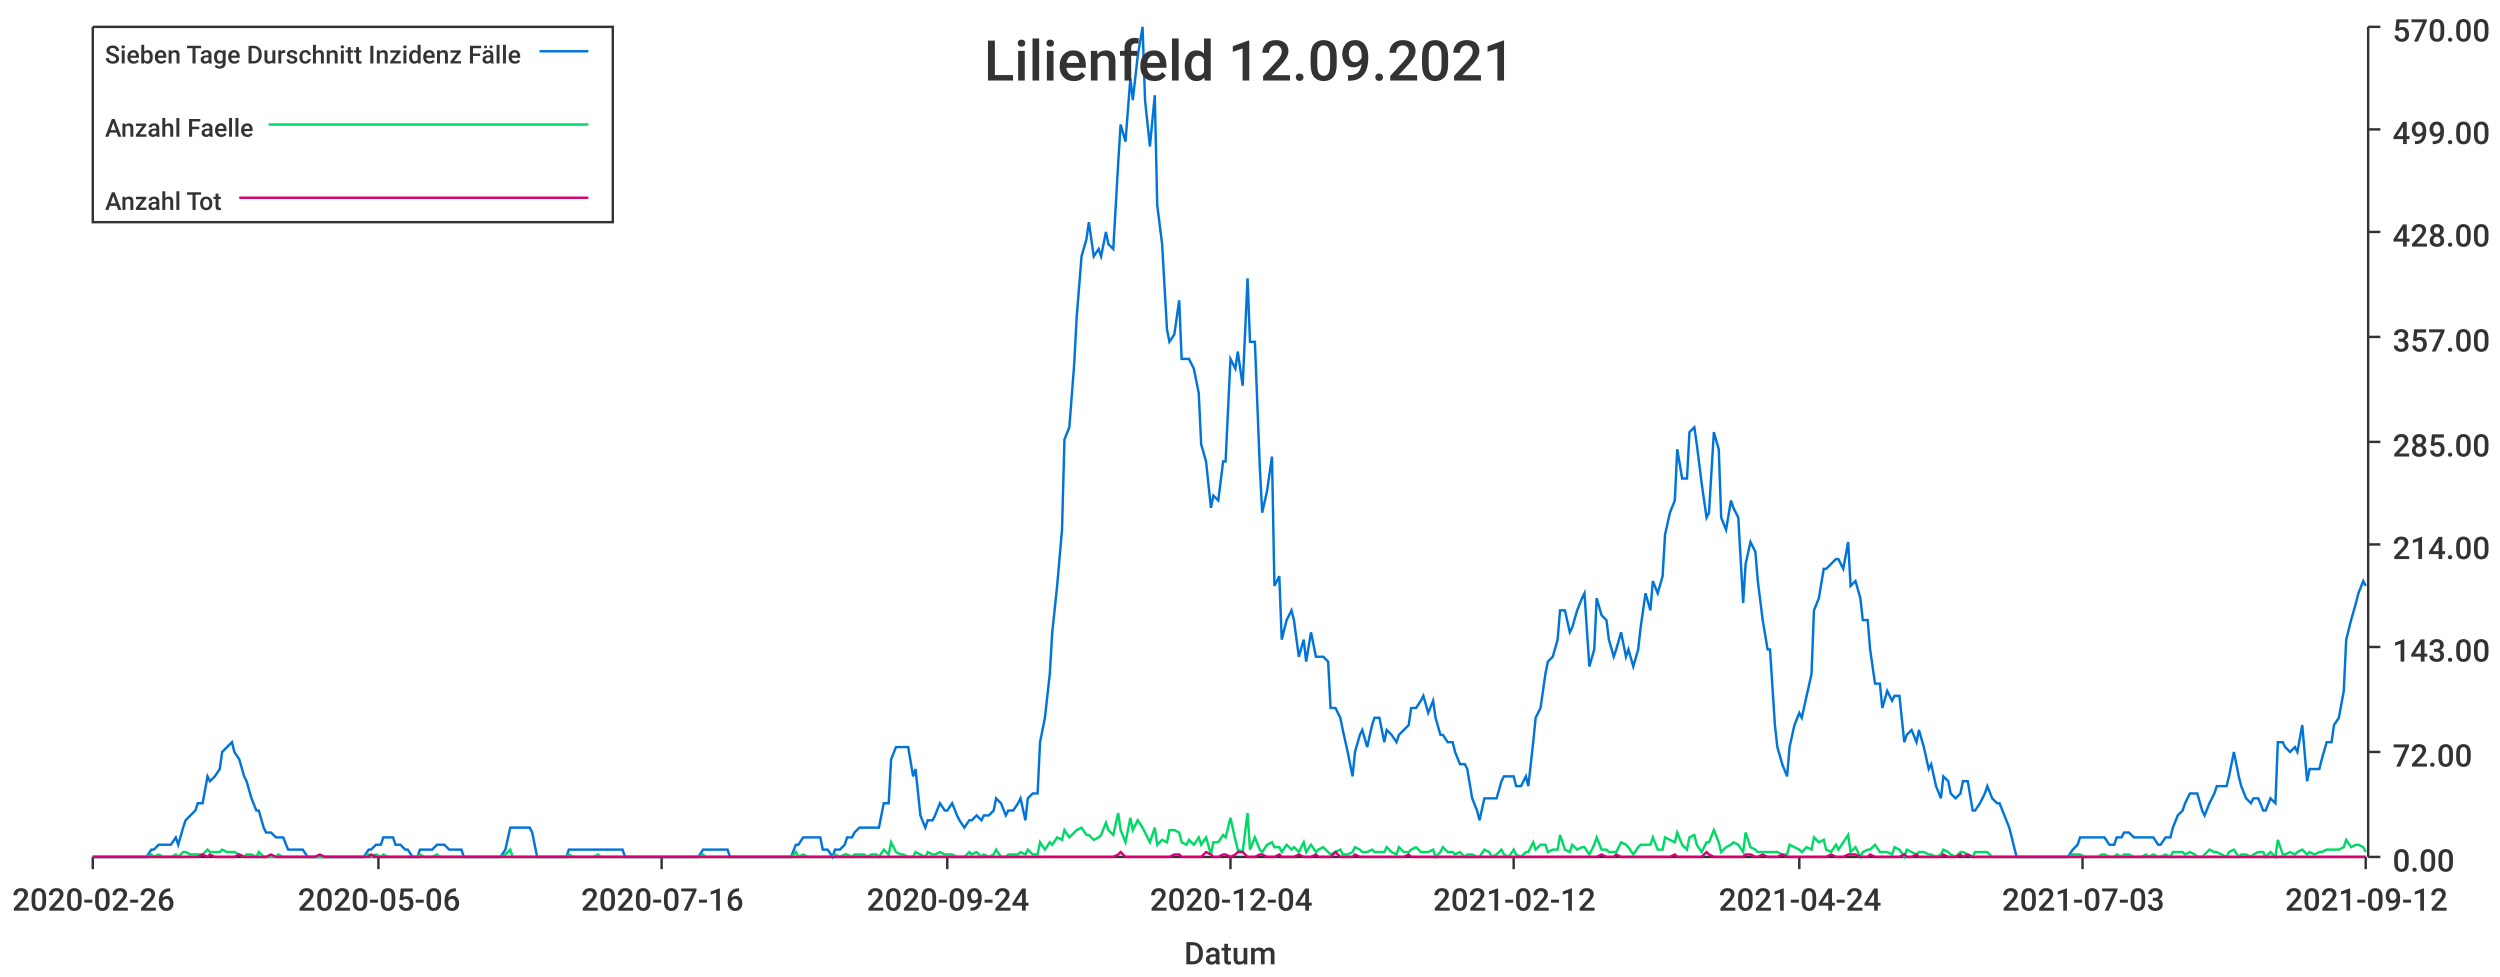
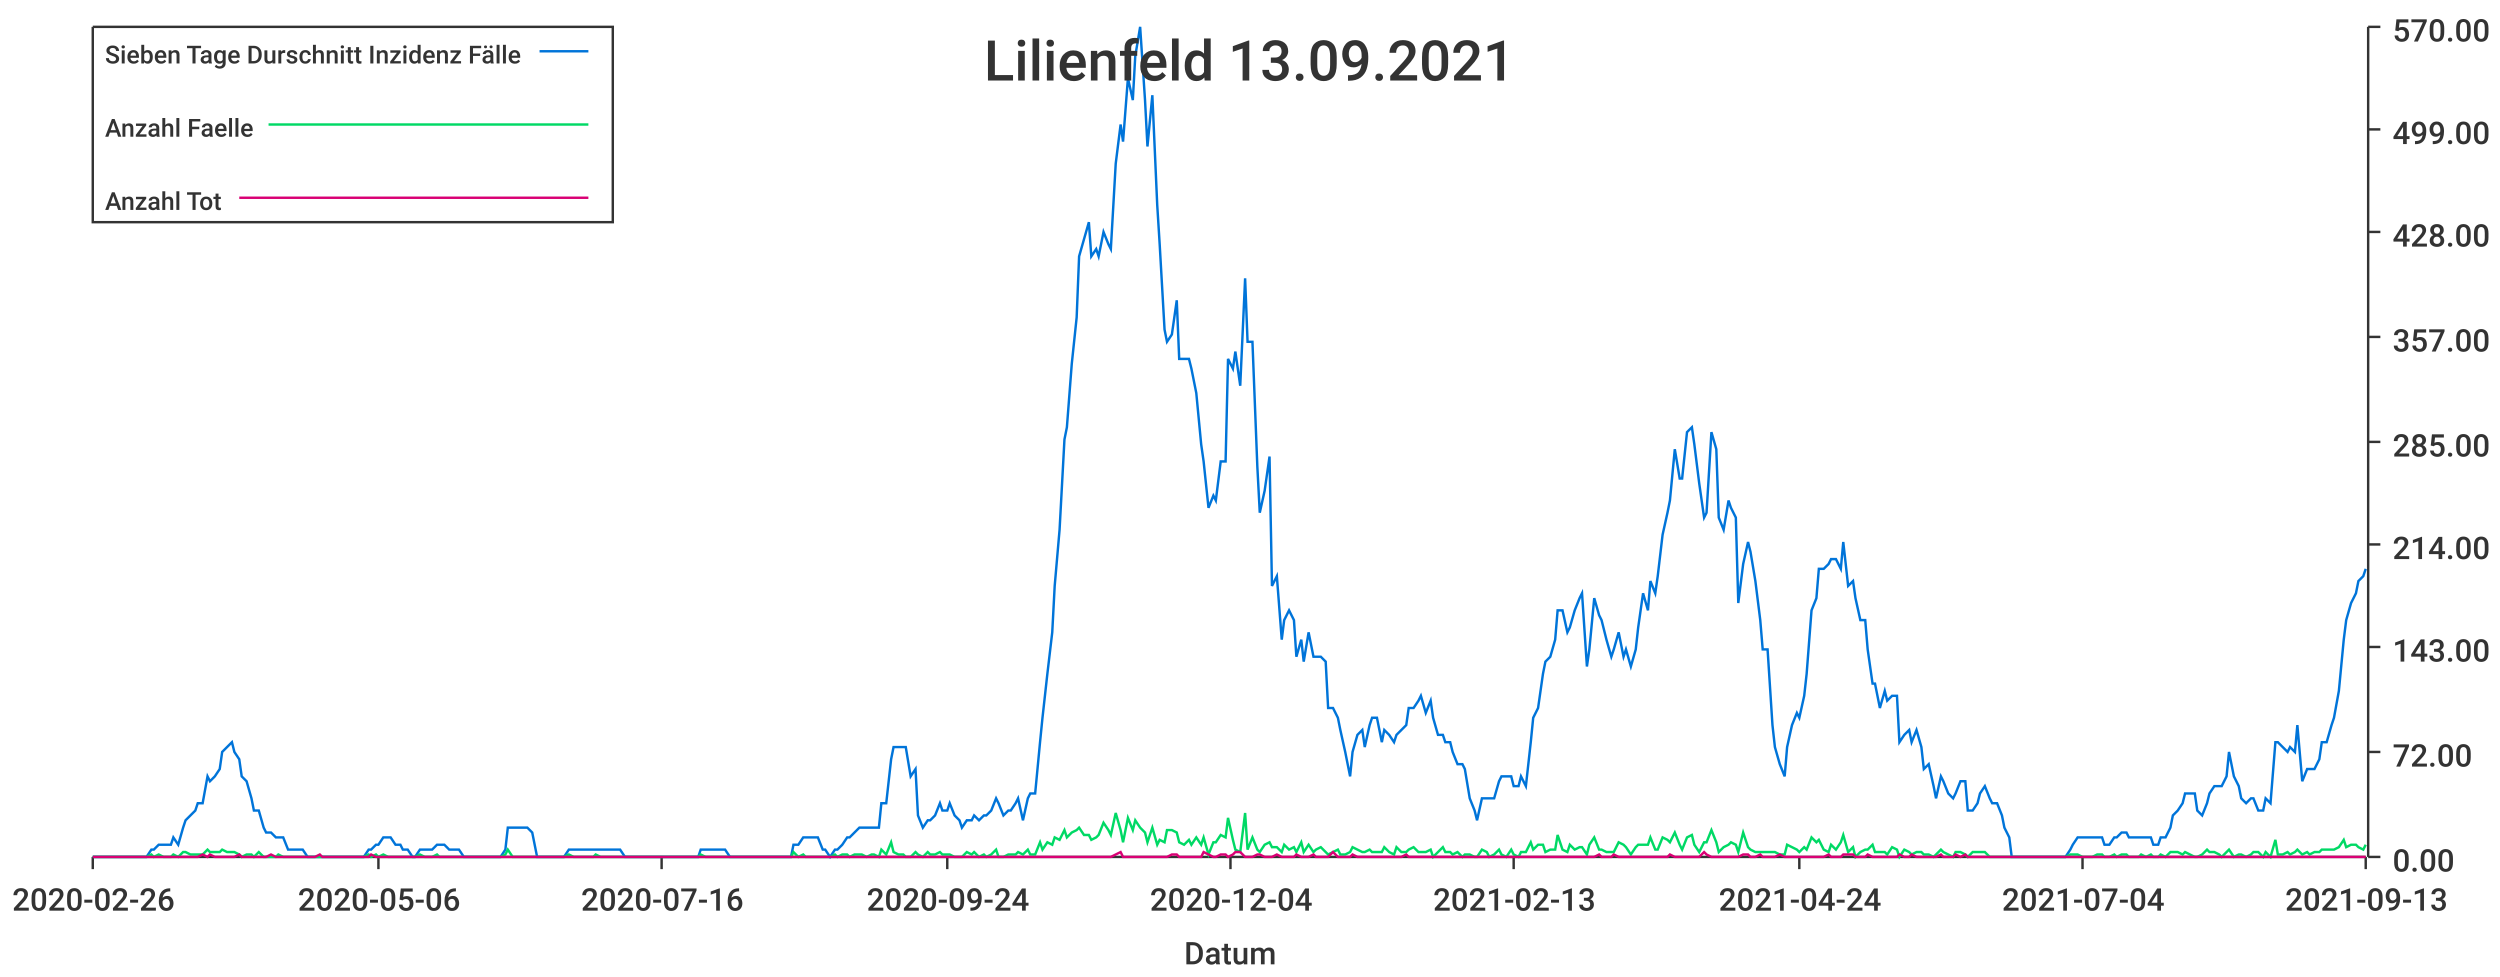
<svg xmlns="http://www.w3.org/2000/svg" width="1024" height="400">\n<path d="M 0 0 L 1024 0 L 1024 400 L 0 400 L 0 0" style="stroke-width:0;stroke:rgba(255,255,255,1.0);fill:rgba(255,255,255,1.0)" />
  <path d="M 38 11 L 969 11 L 969 351 L 38 351 L 38 11" style="stroke-width:0;stroke:rgba(255,255,255,1.0);fill:rgba(255,255,255,1.0)" />
  <path d="M 38 351 L 969 351" style="stroke-width:1;stroke:rgba(51,51,51,1.0);fill:none" />
  <path d="M 38 351 L 38 356" style="stroke-width:1;stroke:rgba(51,51,51,1.0);fill:none" />
  <text x="5" y="373" style="stroke-width:0;stroke:none;fill:rgba(51,51,51,1.0);font-size:12.8px;font-family:'Roboto Medium',sans-serif">2020-02-26</text>
  <path d="M 155 351 L 155 356" style="stroke-width:1;stroke:rgba(51,51,51,1.0);fill:none" />
  <text x="122" y="373" style="stroke-width:0;stroke:none;fill:rgba(51,51,51,1.0);font-size:12.8px;font-family:'Roboto Medium',sans-serif">2020-05-06</text>
  <path d="M 271 351 L 271 356" style="stroke-width:1;stroke:rgba(51,51,51,1.0);fill:none" />
  <text x="238" y="373" style="stroke-width:0;stroke:none;fill:rgba(51,51,51,1.0);font-size:12.8px;font-family:'Roboto Medium',sans-serif">2020-07-16</text>
  <path d="M 388 351 L 388 356" style="stroke-width:1;stroke:rgba(51,51,51,1.0);fill:none" />
  <text x="355" y="373" style="stroke-width:0;stroke:none;fill:rgba(51,51,51,1.0);font-size:12.8px;font-family:'Roboto Medium',sans-serif">2020-09-24</text>
  <path d="M 504 351 L 504 356" style="stroke-width:1;stroke:rgba(51,51,51,1.0);fill:none" />
  <text x="471" y="373" style="stroke-width:0;stroke:none;fill:rgba(51,51,51,1.0);font-size:12.8px;font-family:'Roboto Medium',sans-serif">2020-12-04</text>
  <path d="M 620 351 L 620 356" style="stroke-width:1;stroke:rgba(51,51,51,1.0);fill:none" />
-   <text x="587" y="373" style="stroke-width:0;stroke:none;fill:rgba(51,51,51,1.0);font-size:12.8px;font-family:'Roboto Medium',sans-serif">2021-02-12</text>
+   <text x="587" y="373" style="stroke-width:0;stroke:none;fill:rgba(51,51,51,1.0);font-size:12.8px;font-family:'Roboto Medium',sans-serif">2021-02-13</text>
  <path d="M 737 351 L 737 356" style="stroke-width:1;stroke:rgba(51,51,51,1.0);fill:none" />
  <text x="704" y="373" style="stroke-width:0;stroke:none;fill:rgba(51,51,51,1.0);font-size:12.8px;font-family:'Roboto Medium',sans-serif">2021-04-24</text>
  <path d="M 853 351 L 853 356" style="stroke-width:1;stroke:rgba(51,51,51,1.0);fill:none" />
-   <text x="820" y="373" style="stroke-width:0;stroke:none;fill:rgba(51,51,51,1.0);font-size:12.8px;font-family:'Roboto Medium',sans-serif">2021-07-03</text>
+   <text x="820" y="373" style="stroke-width:0;stroke:none;fill:rgba(51,51,51,1.0);font-size:12.8px;font-family:'Roboto Medium',sans-serif">2021-07-04</text>
  <path d="M 969 351 L 969 356" style="stroke-width:1;stroke:rgba(51,51,51,1.0);fill:none" />
-   <text x="936" y="373" style="stroke-width:0;stroke:none;fill:rgba(51,51,51,1.0);font-size:12.8px;font-family:'Roboto Medium',sans-serif">2021-09-12</text>
+   <text x="936" y="373" style="stroke-width:0;stroke:none;fill:rgba(51,51,51,1.0);font-size:12.8px;font-family:'Roboto Medium',sans-serif">2021-09-13</text>
  <text x="485" y="395" style="stroke-width:0;stroke:none;fill:rgba(51,51,51,1.0);font-size:12.8px;font-family:'Roboto Medium',sans-serif">Datum</text>
  <path d="M 970 351 L 970 11" style="stroke-width:1;stroke:rgba(51,51,51,1.0);fill:none" />
  <path d="M 970 351 L 975 351" style="stroke-width:1;stroke:rgba(51,51,51,1.0);fill:none" />
  <text x="980" y="357" style="stroke-width:0;stroke:none;fill:rgba(51,51,51,1.0);font-size:12.8px;font-family:'Roboto Medium',sans-serif">0.00</text>
  <path d="M 970 308 L 975 308" style="stroke-width:1;stroke:rgba(51,51,51,1.0);fill:none" />
  <text x="980" y="314" style="stroke-width:0;stroke:none;fill:rgba(51,51,51,1.0);font-size:12.8px;font-family:'Roboto Medium',sans-serif">72.00</text>
  <path d="M 970 265 L 975 265" style="stroke-width:1;stroke:rgba(51,51,51,1.0);fill:none" />
  <text x="980" y="271" style="stroke-width:0;stroke:none;fill:rgba(51,51,51,1.0);font-size:12.8px;font-family:'Roboto Medium',sans-serif">143.00</text>
  <path d="M 970 223 L 975 223" style="stroke-width:1;stroke:rgba(51,51,51,1.0);fill:none" />
  <text x="980" y="229" style="stroke-width:0;stroke:none;fill:rgba(51,51,51,1.0);font-size:12.8px;font-family:'Roboto Medium',sans-serif">214.00</text>
  <path d="M 970 181 L 975 181" style="stroke-width:1;stroke:rgba(51,51,51,1.0);fill:none" />
  <text x="980" y="187" style="stroke-width:0;stroke:none;fill:rgba(51,51,51,1.0);font-size:12.8px;font-family:'Roboto Medium',sans-serif">285.00</text>
  <path d="M 970 138 L 975 138" style="stroke-width:1;stroke:rgba(51,51,51,1.0);fill:none" />
  <text x="980" y="144" style="stroke-width:0;stroke:none;fill:rgba(51,51,51,1.0);font-size:12.8px;font-family:'Roboto Medium',sans-serif">357.00</text>
  <path d="M 970 95 L 975 95" style="stroke-width:1;stroke:rgba(51,51,51,1.0);fill:none" />
  <text x="980" y="101" style="stroke-width:0;stroke:none;fill:rgba(51,51,51,1.0);font-size:12.8px;font-family:'Roboto Medium',sans-serif">428.00</text>
  <path d="M 970 53 L 975 53" style="stroke-width:1;stroke:rgba(51,51,51,1.0);fill:none" />
  <text x="980" y="59" style="stroke-width:0;stroke:none;fill:rgba(51,51,51,1.0);font-size:12.8px;font-family:'Roboto Medium',sans-serif">499.00</text>
  <path d="M 970 11 L 975 11" style="stroke-width:1;stroke:rgba(51,51,51,1.0);fill:none" />
  <text x="980" y="17" style="stroke-width:0;stroke:none;fill:rgba(51,51,51,1.0);font-size:12.8px;font-family:'Roboto Medium',sans-serif">570.00</text>
-   <path d="M 38 351 L 40 351 L 42 351 L 43 351 L 45 351 L 47 351 L 48 351 L 50 351 L 52 351 L 53 351 L 55 351 L 57 351 L 58 351 L 60 351 L 62 348 L 63 348 L 65 346 L 67 346 L 68 346 L 70 346 L 72 343 L 73 346 L 75 339 L 76 336 L 78 334 L 80 332 L 81 329 L 83 329 L 85 318 L 86 320 L 88 318 L 90 315 L 91 308 L 93 306 L 95 304 L 96 308 L 98 311 L 100 318 L 101 320 L 103 327 L 105 332 L 106 332 L 108 339 L 109 341 L 111 341 L 113 343 L 114 343 L 116 343 L 118 348 L 119 348 L 121 348 L 123 348 L 124 348 L 126 351 L 128 351 L 129 351 L 131 351 L 133 351 L 134 351 L 136 351 L 138 351 L 139 351 L 141 351 L 142 351 L 144 351 L 146 351 L 147 351 L 149 351 L 151 348 L 152 348 L 154 346 L 156 346 L 157 343 L 159 343 L 161 343 L 162 346 L 164 346 L 166 348 L 167 348 L 169 351 L 171 351 L 172 348 L 174 348 L 176 348 L 177 348 L 179 346 L 180 346 L 182 346 L 184 348 L 185 348 L 187 348 L 189 348 L 190 351 L 192 351 L 194 351 L 195 351 L 197 351 L 199 351 L 200 351 L 202 351 L 204 351 L 205 351 L 207 348 L 209 339 L 210 339 L 212 339 L 213 339 L 215 339 L 217 339 L 218 341 L 220 351 L 222 351 L 223 351 L 225 351 L 227 351 L 228 351 L 230 351 L 232 351 L 233 348 L 235 348 L 237 348 L 238 348 L 240 348 L 242 348 L 243 348 L 245 348 L 246 348 L 248 348 L 250 348 L 251 348 L 253 348 L 255 348 L 256 351 L 258 351 L 260 351 L 261 351 L 263 351 L 265 351 L 266 351 L 268 351 L 270 351 L 271 351 L 273 351 L 275 351 L 276 351 L 278 351 L 280 351 L 281 351 L 283 351 L 284 351 L 286 351 L 288 348 L 289 348 L 291 348 L 293 348 L 294 348 L 296 348 L 298 348 L 299 351 L 301 351 L 303 351 L 304 351 L 306 351 L 308 351 L 309 351 L 311 351 L 313 351 L 314 351 L 316 351 L 317 351 L 319 351 L 321 351 L 322 351 L 324 351 L 326 346 L 327 346 L 329 343 L 331 343 L 332 343 L 334 343 L 336 343 L 337 348 L 339 348 L 341 351 L 342 348 L 344 348 L 346 346 L 347 343 L 349 343 L 350 341 L 352 339 L 354 339 L 355 339 L 357 339 L 359 339 L 360 339 L 362 329 L 364 329 L 365 311 L 367 306 L 369 306 L 370 306 L 372 306 L 374 318 L 375 315 L 377 334 L 379 339 L 380 336 L 382 336 L 383 334 L 385 329 L 387 332 L 388 332 L 390 329 L 392 334 L 393 336 L 395 339 L 397 336 L 398 336 L 400 334 L 402 336 L 403 334 L 405 334 L 407 332 L 408 327 L 410 329 L 412 334 L 413 332 L 415 332 L 417 329 L 418 327 L 420 336 L 421 327 L 423 325 L 425 325 L 426 304 L 428 294 L 430 276 L 431 259 L 433 240 L 435 217 L 436 180 L 438 175 L 440 149 L 441 130 L 443 105 L 445 98 L 446 91 L 448 105 L 450 102 L 451 105 L 453 95 L 454 100 L 456 102 L 458 67 L 459 51 L 461 58 L 463 32 L 464 41 L 466 23 L 468 11 L 469 41 L 471 60 L 473 39 L 474 84 L 476 100 L 478 135 L 479 140 L 481 137 L 483 123 L 484 147 L 486 147 L 487 147 L 489 151 L 491 161 L 492 182 L 494 189 L 496 208 L 497 203 L 499 205 L 501 189 L 502 189 L 504 147 L 506 151 L 507 144 L 509 158 L 511 114 L 512 140 L 514 140 L 516 191 L 517 210 L 519 201 L 521 187 L 522 240 L 524 236 L 525 262 L 527 254 L 529 250 L 530 254 L 532 269 L 534 262 L 535 271 L 537 259 L 539 269 L 540 269 L 542 269 L 544 271 L 545 290 L 547 290 L 549 294 L 550 299 L 552 308 L 554 318 L 555 308 L 557 301 L 558 299 L 560 306 L 562 297 L 563 294 L 565 294 L 567 304 L 568 299 L 570 301 L 572 304 L 573 301 L 575 299 L 577 297 L 578 290 L 580 290 L 582 287 L 583 285 L 585 292 L 587 287 L 588 294 L 590 301 L 591 301 L 593 304 L 595 304 L 596 308 L 598 313 L 600 313 L 601 315 L 603 327 L 605 332 L 606 336 L 608 327 L 610 327 L 611 327 L 613 327 L 615 320 L 616 318 L 618 318 L 620 318 L 621 322 L 623 322 L 625 318 L 626 322 L 628 304 L 629 294 L 631 290 L 633 276 L 634 271 L 636 269 L 638 262 L 639 250 L 641 250 L 643 259 L 644 257 L 646 250 L 648 245 L 649 243 L 651 273 L 653 266 L 654 245 L 656 252 L 658 254 L 659 262 L 661 269 L 662 266 L 664 259 L 666 269 L 667 266 L 669 273 L 671 266 L 672 257 L 674 243 L 676 250 L 677 238 L 679 243 L 681 236 L 682 219 L 684 210 L 686 205 L 687 184 L 689 196 L 691 196 L 692 177 L 694 175 L 695 182 L 697 198 L 699 212 L 700 210 L 702 177 L 704 184 L 705 212 L 707 217 L 709 205 L 710 208 L 712 212 L 714 247 L 715 231 L 717 222 L 719 226 L 720 238 L 722 254 L 724 266 L 725 266 L 727 297 L 728 306 L 730 313 L 732 318 L 733 306 L 735 297 L 737 292 L 738 294 L 740 285 L 742 276 L 743 250 L 745 245 L 747 233 L 748 233 L 750 231 L 752 229 L 753 229 L 755 233 L 757 222 L 758 240 L 760 238 L 762 245 L 763 254 L 765 254 L 766 266 L 768 280 L 770 280 L 771 290 L 773 283 L 775 287 L 776 285 L 778 285 L 780 304 L 781 301 L 783 299 L 785 304 L 786 299 L 788 306 L 790 315 L 791 313 L 793 322 L 795 327 L 796 318 L 798 320 L 799 325 L 801 327 L 803 325 L 804 320 L 806 320 L 808 332 L 809 332 L 811 329 L 813 325 L 814 322 L 816 327 L 818 329 L 819 329 L 821 334 L 823 339 L 824 343 L 826 351 L 828 351 L 829 351 L 831 351 L 832 351 L 834 351 L 836 351 L 837 351 L 839 351 L 841 351 L 842 351 L 844 351 L 846 351 L 847 351 L 849 348 L 851 346 L 852 343 L 854 343 L 856 343 L 857 343 L 859 343 L 861 343 L 862 343 L 864 346 L 866 346 L 867 343 L 869 343 L 870 341 L 872 341 L 874 343 L 875 343 L 877 343 L 879 343 L 880 343 L 882 343 L 884 346 L 885 346 L 887 343 L 889 343 L 890 339 L 892 334 L 894 332 L 895 329 L 897 325 L 899 325 L 900 325 L 902 332 L 903 334 L 905 329 L 907 325 L 908 322 L 910 322 L 912 322 L 913 318 L 915 308 L 917 318 L 918 322 L 920 327 L 922 329 L 923 327 L 925 327 L 927 332 L 928 332 L 930 327 L 932 329 L 933 304 L 935 304 L 936 306 L 938 308 L 940 306 L 941 308 L 943 297 L 945 320 L 946 315 L 948 315 L 950 315 L 951 311 L 953 304 L 955 304 L 956 297 L 958 294 L 960 283 L 961 262 L 963 254 L 965 247 L 966 243 L 968 238 L 969 240" style="stroke-width:1;stroke:rgba(0,116,217,1.0);fill:none" />
-   <path d="M 38 351 L 40 351 L 42 351 L 43 351 L 45 351 L 47 351 L 48 351 L 50 351 L 52 351 L 53 351 L 55 351 L 57 351 L 58 351 L 60 351 L 62 350 L 63 351 L 65 350 L 67 351 L 68 351 L 70 351 L 72 350 L 73 351 L 75 349 L 76 349 L 78 350 L 80 350 L 81 350 L 83 350 L 85 348 L 86 349 L 88 349 L 90 349 L 91 348 L 93 349 L 95 349 L 96 349 L 98 350 L 100 351 L 101 350 L 103 350 L 105 351 L 106 349 L 108 351 L 109 351 L 111 351 L 113 351 L 114 350 L 116 351 L 118 351 L 119 351 L 121 351 L 123 351 L 124 351 L 126 351 L 128 351 L 129 351 L 131 351 L 133 351 L 134 351 L 136 351 L 138 351 L 139 351 L 141 351 L 142 351 L 144 351 L 146 351 L 147 351 L 149 351 L 151 350 L 152 351 L 154 350 L 156 351 L 157 350 L 159 351 L 161 351 L 162 351 L 164 351 L 166 351 L 167 351 L 169 351 L 171 351 L 172 350 L 174 351 L 176 351 L 177 351 L 179 350 L 180 351 L 182 351 L 184 351 L 185 351 L 187 351 L 189 351 L 190 351 L 192 351 L 194 351 L 195 351 L 197 351 L 199 351 L 200 351 L 202 351 L 204 351 L 205 351 L 207 350 L 209 348 L 210 351 L 212 351 L 213 351 L 215 351 L 217 351 L 218 351 L 220 351 L 222 351 L 223 351 L 225 351 L 227 351 L 228 351 L 230 351 L 232 351 L 233 350 L 235 351 L 237 351 L 238 351 L 240 351 L 242 351 L 243 351 L 245 350 L 246 351 L 248 351 L 250 351 L 251 351 L 253 351 L 255 351 L 256 351 L 258 351 L 260 351 L 261 351 L 263 351 L 265 351 L 266 351 L 268 351 L 270 351 L 271 351 L 273 351 L 275 351 L 276 351 L 278 351 L 280 351 L 281 351 L 283 351 L 284 351 L 286 351 L 288 350 L 289 351 L 291 351 L 293 351 L 294 351 L 296 351 L 298 351 L 299 351 L 301 351 L 303 351 L 304 351 L 306 351 L 308 351 L 309 351 L 311 351 L 313 351 L 314 351 L 316 351 L 317 351 L 319 351 L 321 351 L 322 351 L 324 351 L 326 349 L 327 351 L 329 350 L 331 351 L 332 351 L 334 351 L 336 351 L 337 351 L 339 351 L 341 351 L 342 350 L 344 351 L 346 350 L 347 350 L 349 351 L 350 350 L 352 350 L 354 350 L 355 351 L 357 350 L 359 350 L 360 351 L 362 348 L 364 350 L 365 345 L 367 349 L 369 350 L 370 350 L 372 351 L 374 351 L 375 349 L 377 350 L 379 351 L 380 349 L 382 350 L 383 350 L 385 349 L 387 350 L 388 350 L 390 350 L 392 351 L 393 351 L 395 351 L 397 349 L 398 350 L 400 349 L 402 351 L 403 350 L 405 351 L 407 350 L 408 348 L 410 351 L 412 351 L 413 350 L 415 350 L 417 350 L 418 349 L 420 350 L 421 348 L 423 350 L 425 350 L 426 345 L 428 348 L 430 345 L 431 346 L 433 343 L 435 344 L 436 340 L 438 343 L 440 341 L 441 340 L 443 339 L 445 342 L 446 342 L 448 344 L 450 343 L 451 342 L 453 337 L 454 340 L 456 342 L 458 333 L 459 340 L 461 345 L 463 335 L 464 340 L 466 336 L 468 339 L 469 341 L 471 345 L 473 339 L 474 346 L 476 344 L 478 345 L 479 340 L 481 340 L 483 341 L 484 345 L 486 346 L 487 344 L 489 346 L 491 343 L 492 346 L 494 343 L 496 350 L 497 345 L 499 345 L 501 342 L 502 343 L 504 335 L 506 344 L 507 348 L 509 349 L 511 333 L 512 348 L 514 343 L 516 348 L 517 349 L 519 346 L 521 345 L 522 347 L 524 347 L 525 349 L 527 346 L 529 348 L 530 347 L 532 349 L 534 345 L 535 349 L 537 346 L 539 349 L 540 348 L 542 347 L 544 349 L 545 350 L 547 349 L 549 348 L 550 350 L 552 350 L 554 349 L 555 347 L 557 348 L 558 349 L 560 349 L 562 348 L 563 349 L 565 349 L 567 349 L 568 347 L 570 349 L 572 350 L 573 347 L 575 349 L 577 349 L 578 348 L 580 347 L 582 349 L 583 349 L 585 349 L 587 348 L 588 351 L 590 349 L 591 347 L 593 349 L 595 349 L 596 350 L 598 349 L 600 351 L 601 350 L 603 350 L 605 351 L 606 351 L 608 348 L 610 349 L 611 351 L 613 350 L 615 348 L 616 350 L 618 351 L 620 348 L 621 350 L 623 351 L 625 349 L 626 349 L 628 345 L 629 348 L 631 346 L 633 346 L 634 349 L 636 348 L 638 348 L 639 342 L 641 348 L 643 349 L 644 346 L 646 348 L 648 347 L 649 347 L 651 350 L 653 346 L 654 343 L 656 348 L 658 348 L 659 349 L 661 349 L 662 349 L 664 345 L 666 346 L 667 347 L 669 350 L 671 347 L 672 346 L 674 346 L 676 346 L 677 343 L 679 348 L 681 348 L 682 343 L 684 344 L 686 345 L 687 341 L 689 346 L 691 348 L 692 343 L 694 342 L 695 346 L 697 349 L 699 345 L 700 345 L 702 340 L 704 345 L 705 349 L 707 347 L 709 346 L 710 345 L 712 346 L 714 349 L 715 341 L 717 347 L 719 348 L 720 349 L 722 349 L 724 349 L 725 349 L 727 349 L 728 349 L 730 350 L 732 350 L 733 346 L 735 347 L 737 348 L 738 349 L 740 347 L 742 348 L 743 343 L 745 345 L 747 344 L 748 348 L 750 349 L 752 346 L 753 348 L 755 345 L 757 342 L 758 349 L 760 347 L 762 351 L 763 349 L 765 348 L 766 348 L 768 346 L 770 349 L 771 349 L 773 349 L 775 350 L 776 347 L 778 348 L 780 351 L 781 348 L 783 349 L 785 350 L 786 349 L 788 349 L 790 350 L 791 350 L 793 351 L 795 350 L 796 348 L 798 349 L 799 350 L 801 351 L 803 349 L 804 349 L 806 350 L 808 351 L 809 349 L 811 349 L 813 349 L 814 349 L 816 351 L 818 351 L 819 351 L 821 351 L 823 351 L 824 351 L 826 351 L 828 351 L 829 351 L 831 351 L 832 351 L 834 351 L 836 351 L 837 351 L 839 351 L 841 351 L 842 351 L 844 351 L 846 351 L 847 351 L 849 350 L 851 350 L 852 350 L 854 351 L 856 351 L 857 351 L 859 351 L 861 350 L 862 350 L 864 351 L 866 351 L 867 350 L 869 351 L 870 350 L 872 350 L 874 351 L 875 351 L 877 351 L 879 350 L 880 351 L 882 350 L 884 351 L 885 351 L 887 350 L 889 351 L 890 349 L 892 349 L 894 349 L 895 350 L 897 349 L 899 350 L 900 351 L 902 351 L 903 350 L 905 348 L 907 349 L 908 349 L 910 350 L 912 351 L 913 349 L 915 348 L 917 351 L 918 350 L 920 350 L 922 351 L 923 350 L 925 349 L 927 349 L 928 351 L 930 349 L 932 351 L 933 344 L 935 350 L 936 350 L 938 349 L 940 350 L 941 349 L 943 348 L 945 350 L 946 349 L 948 350 L 950 349 L 951 349 L 953 348 L 955 348 L 956 348 L 958 348 L 960 347 L 961 344 L 963 347 L 965 346 L 966 346 L 968 347 L 969 349" style="stroke-width:1;stroke:rgba(0,217,101,1.0);fill:none" />
-   <path d="M 38 351 L 40 351 L 42 351 L 43 351 L 45 351 L 47 351 L 48 351 L 50 351 L 52 351 L 53 351 L 55 351 L 57 351 L 58 351 L 60 351 L 62 351 L 63 351 L 65 351 L 67 351 L 68 351 L 70 351 L 72 351 L 73 351 L 75 351 L 76 351 L 78 351 L 80 351 L 81 351 L 83 350 L 85 351 L 86 350 L 88 351 L 90 351 L 91 351 L 93 351 L 95 351 L 96 351 L 98 350 L 100 351 L 101 351 L 103 351 L 105 351 L 106 351 L 108 351 L 109 351 L 111 350 L 113 351 L 114 351 L 116 351 L 118 351 L 119 351 L 121 351 L 123 351 L 124 351 L 126 351 L 128 351 L 129 351 L 131 350 L 133 351 L 134 351 L 136 351 L 138 351 L 139 351 L 141 351 L 142 351 L 144 351 L 146 351 L 147 351 L 149 351 L 151 351 L 152 350 L 154 351 L 156 351 L 157 351 L 159 351 L 161 351 L 162 351 L 164 351 L 166 351 L 167 351 L 169 351 L 171 351 L 172 351 L 174 351 L 176 351 L 177 351 L 179 351 L 180 351 L 182 351 L 184 351 L 185 351 L 187 351 L 189 351 L 190 351 L 192 351 L 194 351 L 195 351 L 197 351 L 199 351 L 200 351 L 202 351 L 204 351 L 205 351 L 207 351 L 209 351 L 210 351 L 212 351 L 213 351 L 215 351 L 217 351 L 218 351 L 220 351 L 222 351 L 223 351 L 225 351 L 227 351 L 228 351 L 230 351 L 232 351 L 233 351 L 235 351 L 237 351 L 238 351 L 240 351 L 242 351 L 243 351 L 245 351 L 246 351 L 248 351 L 250 351 L 251 351 L 253 351 L 255 351 L 256 351 L 258 351 L 260 351 L 261 351 L 263 351 L 265 351 L 266 351 L 268 351 L 270 351 L 271 351 L 273 351 L 275 351 L 276 351 L 278 351 L 280 351 L 281 351 L 283 351 L 284 351 L 286 351 L 288 351 L 289 351 L 291 351 L 293 351 L 294 351 L 296 351 L 298 351 L 299 351 L 301 351 L 303 351 L 304 351 L 306 351 L 308 351 L 309 351 L 311 351 L 313 351 L 314 351 L 316 351 L 317 351 L 319 351 L 321 351 L 322 351 L 324 351 L 326 351 L 327 351 L 329 351 L 331 351 L 332 351 L 334 351 L 336 351 L 337 351 L 339 351 L 341 351 L 342 351 L 344 351 L 346 351 L 347 351 L 349 351 L 350 351 L 352 351 L 354 351 L 355 351 L 357 351 L 359 351 L 360 351 L 362 351 L 364 351 L 365 351 L 367 351 L 369 351 L 370 351 L 372 351 L 374 351 L 375 351 L 377 351 L 379 351 L 380 351 L 382 351 L 383 351 L 385 351 L 387 351 L 388 351 L 390 351 L 392 351 L 393 351 L 395 351 L 397 351 L 398 351 L 400 351 L 402 351 L 403 351 L 405 351 L 407 351 L 408 351 L 410 351 L 412 351 L 413 351 L 415 351 L 417 351 L 418 351 L 420 351 L 421 351 L 423 351 L 425 351 L 426 351 L 428 351 L 430 351 L 431 351 L 433 351 L 435 351 L 436 351 L 438 351 L 440 351 L 441 351 L 443 351 L 445 351 L 446 351 L 448 351 L 450 351 L 451 351 L 453 351 L 454 351 L 456 351 L 458 350 L 459 349 L 461 351 L 463 351 L 464 351 L 466 351 L 468 351 L 469 351 L 471 351 L 473 351 L 474 351 L 476 351 L 478 351 L 479 351 L 481 350 L 483 350 L 484 351 L 486 351 L 487 351 L 489 351 L 491 351 L 492 351 L 494 349 L 496 350 L 497 351 L 499 351 L 501 350 L 502 350 L 504 351 L 506 350 L 507 349 L 509 349 L 511 351 L 512 351 L 514 351 L 516 350 L 517 350 L 519 351 L 521 351 L 522 351 L 524 350 L 525 351 L 527 351 L 529 351 L 530 351 L 532 350 L 534 351 L 535 351 L 537 351 L 539 350 L 540 351 L 542 351 L 544 351 L 545 351 L 547 349 L 549 351 L 550 351 L 552 351 L 554 351 L 555 350 L 557 351 L 558 351 L 560 351 L 562 351 L 563 351 L 565 351 L 567 351 L 568 351 L 570 351 L 572 351 L 573 351 L 575 351 L 577 350 L 578 351 L 580 351 L 582 351 L 583 351 L 585 351 L 587 351 L 588 351 L 590 351 L 591 351 L 593 351 L 595 351 L 596 351 L 598 351 L 600 351 L 601 351 L 603 351 L 605 351 L 606 351 L 608 351 L 610 351 L 611 351 L 613 351 L 615 351 L 616 351 L 618 351 L 620 351 L 621 351 L 623 351 L 625 351 L 626 351 L 628 351 L 629 351 L 631 351 L 633 351 L 634 351 L 636 351 L 638 351 L 639 351 L 641 351 L 643 351 L 644 351 L 646 351 L 648 351 L 649 351 L 651 351 L 653 351 L 654 351 L 656 350 L 658 351 L 659 351 L 661 351 L 662 350 L 664 351 L 666 351 L 667 351 L 669 351 L 671 351 L 672 351 L 674 351 L 676 351 L 677 351 L 679 351 L 681 351 L 682 351 L 684 351 L 686 350 L 687 351 L 689 351 L 691 351 L 692 351 L 694 351 L 695 351 L 697 351 L 699 349 L 700 350 L 702 351 L 704 351 L 705 351 L 707 351 L 709 351 L 710 351 L 712 351 L 714 351 L 715 350 L 717 350 L 719 351 L 720 351 L 722 350 L 724 351 L 725 351 L 727 351 L 728 351 L 730 350 L 732 351 L 733 351 L 735 351 L 737 351 L 738 351 L 740 351 L 742 351 L 743 351 L 745 351 L 747 351 L 748 351 L 750 350 L 752 351 L 753 351 L 755 351 L 757 350 L 758 350 L 760 350 L 762 351 L 763 351 L 765 351 L 766 350 L 768 351 L 770 351 L 771 351 L 773 351 L 775 351 L 776 351 L 778 351 L 780 350 L 781 351 L 783 351 L 785 350 L 786 351 L 788 351 L 790 351 L 791 351 L 793 351 L 795 351 L 796 350 L 798 351 L 799 351 L 801 351 L 803 350 L 804 351 L 806 350 L 808 351 L 809 351 L 811 351 L 813 351 L 814 351 L 816 351 L 818 351 L 819 351 L 821 351 L 823 351 L 824 351 L 826 351 L 828 351 L 829 351 L 831 351 L 832 351 L 834 351 L 836 351 L 837 351 L 839 351 L 841 351 L 842 351 L 844 351 L 846 351 L 847 351 L 849 351 L 851 351 L 852 351 L 854 351 L 856 351 L 857 351 L 859 351 L 861 351 L 862 351 L 864 351 L 866 351 L 867 351 L 869 351 L 870 351 L 872 351 L 874 351 L 875 351 L 877 351 L 879 351 L 880 351 L 882 351 L 884 351 L 885 351 L 887 351 L 889 351 L 890 351 L 892 351 L 894 351 L 895 351 L 897 351 L 899 351 L 900 351 L 902 351 L 903 351 L 905 351 L 907 351 L 908 351 L 910 351 L 912 351 L 913 351 L 915 351 L 917 351 L 918 351 L 920 351 L 922 351 L 923 351 L 925 351 L 927 351 L 928 351 L 930 351 L 932 351 L 933 351 L 935 351 L 936 351 L 938 351 L 940 351 L 941 351 L 943 351 L 945 351 L 946 351 L 948 351 L 950 351 L 951 351 L 953 351 L 955 351 L 956 351 L 958 351 L 960 351 L 961 351 L 963 351 L 965 351 L 966 351 L 968 351 L 969 351" style="stroke-width:1;stroke:rgba(217,0,116,1.0);fill:none" />
-   <text x="403" y="33" style="stroke-width:0;stroke:none;fill:rgba(51,51,51,1.0);font-size:23.0px;font-family:'Roboto Medium',sans-serif">Lilienfeld 12.09.2021</text>
+   <path d="M 38 351 L 40 351 L 42 351 L 43 351 L 45 351 L 47 351 L 48 351 L 50 351 L 52 351 L 53 351 L 55 351 L 57 351 L 58 351 L 60 351 L 62 348 L 63 348 L 65 346 L 67 346 L 68 346 L 70 346 L 71 343 L 73 346 L 75 339 L 76 336 L 78 334 L 80 332 L 81 329 L 83 329 L 85 318 L 86 320 L 88 318 L 90 315 L 91 308 L 93 306 L 95 304 L 96 308 L 98 311 L 99 318 L 101 320 L 103 327 L 104 332 L 106 332 L 108 339 L 109 341 L 111 341 L 113 343 L 114 343 L 116 343 L 118 348 L 119 348 L 121 348 L 123 348 L 124 348 L 126 351 L 127 351 L 129 351 L 131 351 L 132 351 L 134 351 L 136 351 L 137 351 L 139 351 L 141 351 L 142 351 L 144 351 L 146 351 L 147 351 L 149 351 L 151 348 L 152 348 L 154 346 L 155 346 L 157 343 L 159 343 L 160 343 L 162 346 L 164 346 L 165 348 L 167 348 L 169 351 L 170 351 L 172 348 L 174 348 L 175 348 L 177 348 L 179 346 L 180 346 L 182 346 L 184 348 L 185 348 L 187 348 L 188 348 L 190 351 L 192 351 L 193 351 L 195 351 L 197 351 L 198 351 L 200 351 L 202 351 L 203 351 L 205 351 L 207 348 L 208 339 L 210 339 L 212 339 L 213 339 L 215 339 L 216 339 L 218 341 L 220 351 L 221 351 L 223 351 L 225 351 L 226 351 L 228 351 L 230 351 L 231 351 L 233 348 L 235 348 L 236 348 L 238 348 L 240 348 L 241 348 L 243 348 L 244 348 L 246 348 L 248 348 L 249 348 L 251 348 L 253 348 L 254 348 L 256 351 L 258 351 L 259 351 L 261 351 L 263 351 L 264 351 L 266 351 L 268 351 L 269 351 L 271 351 L 272 351 L 274 351 L 276 351 L 277 351 L 279 351 L 281 351 L 282 351 L 284 351 L 286 351 L 287 348 L 289 348 L 291 348 L 292 348 L 294 348 L 296 348 L 297 348 L 299 351 L 300 351 L 302 351 L 304 351 L 305 351 L 307 351 L 309 351 L 310 351 L 312 351 L 314 351 L 315 351 L 317 351 L 319 351 L 320 351 L 322 351 L 324 351 L 325 346 L 327 346 L 329 343 L 330 343 L 332 343 L 333 343 L 335 343 L 337 348 L 338 348 L 340 351 L 342 348 L 343 348 L 345 346 L 347 343 L 348 343 L 350 341 L 352 339 L 353 339 L 355 339 L 357 339 L 358 339 L 360 339 L 361 329 L 363 329 L 365 311 L 366 306 L 368 306 L 370 306 L 371 306 L 373 318 L 375 315 L 376 334 L 378 339 L 380 336 L 381 336 L 383 334 L 385 329 L 386 332 L 388 332 L 389 329 L 391 334 L 393 336 L 394 339 L 396 336 L 398 336 L 399 334 L 401 336 L 403 334 L 404 334 L 406 332 L 408 327 L 409 329 L 411 334 L 413 332 L 414 332 L 416 329 L 417 327 L 419 336 L 421 327 L 422 325 L 424 325 L 426 304 L 427 294 L 429 276 L 431 259 L 432 240 L 434 217 L 436 180 L 437 175 L 439 149 L 441 130 L 442 105 L 444 98 L 446 91 L 447 105 L 449 102 L 450 105 L 452 95 L 454 100 L 455 102 L 457 67 L 459 51 L 460 58 L 462 32 L 464 41 L 465 23 L 467 11 L 469 41 L 470 60 L 472 39 L 474 84 L 475 100 L 477 135 L 478 140 L 480 137 L 482 123 L 483 147 L 485 147 L 487 147 L 488 151 L 490 161 L 492 182 L 493 189 L 495 208 L 497 203 L 498 205 L 500 189 L 502 189 L 503 147 L 505 151 L 506 144 L 508 158 L 510 114 L 511 140 L 513 140 L 515 191 L 516 210 L 518 201 L 520 187 L 521 240 L 523 236 L 525 262 L 526 254 L 528 250 L 530 254 L 531 269 L 533 262 L 534 271 L 536 259 L 538 269 L 539 269 L 541 269 L 543 271 L 544 290 L 546 290 L 548 294 L 549 299 L 551 308 L 553 318 L 554 308 L 556 301 L 558 299 L 559 306 L 561 297 L 562 294 L 564 294 L 566 304 L 567 299 L 569 301 L 571 304 L 572 301 L 574 299 L 576 297 L 577 290 L 579 290 L 581 287 L 582 285 L 584 292 L 586 287 L 587 294 L 589 301 L 591 301 L 592 304 L 594 304 L 595 308 L 597 313 L 599 313 L 600 315 L 602 327 L 604 332 L 605 336 L 607 327 L 609 327 L 610 327 L 612 327 L 614 320 L 615 318 L 617 318 L 619 318 L 620 322 L 622 322 L 623 318 L 625 322 L 627 304 L 628 294 L 630 290 L 632 276 L 633 271 L 635 269 L 637 262 L 638 250 L 640 250 L 642 259 L 643 257 L 645 250 L 647 245 L 648 243 L 650 273 L 651 266 L 653 245 L 655 252 L 656 254 L 658 262 L 660 269 L 661 266 L 663 259 L 665 269 L 666 266 L 668 273 L 670 266 L 671 257 L 673 243 L 675 250 L 676 238 L 678 243 L 679 236 L 681 219 L 683 210 L 684 205 L 686 184 L 688 196 L 689 196 L 691 177 L 693 175 L 694 182 L 696 198 L 698 212 L 699 210 L 701 177 L 703 184 L 704 212 L 706 217 L 708 205 L 709 208 L 711 212 L 712 247 L 714 231 L 716 222 L 717 226 L 719 238 L 721 254 L 722 266 L 724 266 L 726 297 L 727 306 L 729 313 L 731 318 L 732 306 L 734 297 L 736 292 L 737 294 L 739 285 L 740 276 L 742 250 L 744 245 L 745 233 L 747 233 L 749 231 L 750 229 L 752 229 L 754 233 L 755 222 L 757 240 L 759 238 L 760 245 L 762 254 L 764 254 L 765 266 L 767 280 L 768 280 L 770 290 L 772 283 L 773 287 L 775 285 L 777 285 L 778 304 L 780 301 L 782 299 L 783 304 L 785 299 L 787 306 L 788 315 L 790 313 L 792 322 L 793 327 L 795 318 L 796 320 L 798 325 L 800 327 L 801 325 L 803 320 L 805 320 L 806 332 L 808 332 L 810 329 L 811 325 L 813 322 L 815 327 L 816 329 L 818 329 L 820 334 L 821 339 L 823 343 L 824 351 L 826 351 L 828 351 L 829 351 L 831 351 L 833 351 L 834 351 L 836 351 L 838 351 L 839 351 L 841 351 L 843 351 L 844 351 L 846 351 L 848 348 L 849 346 L 851 343 L 853 343 L 854 343 L 856 343 L 857 343 L 859 343 L 861 343 L 862 346 L 864 346 L 866 343 L 867 343 L 869 341 L 871 341 L 872 343 L 874 343 L 876 343 L 877 343 L 879 343 L 881 343 L 882 346 L 884 346 L 885 343 L 887 343 L 889 339 L 890 334 L 892 332 L 894 329 L 895 325 L 897 325 L 899 325 L 900 332 L 902 334 L 904 329 L 905 325 L 907 322 L 909 322 L 910 322 L 912 318 L 913 308 L 915 318 L 917 322 L 918 327 L 920 329 L 922 327 L 923 327 L 925 332 L 927 332 L 928 327 L 930 329 L 932 304 L 933 304 L 935 306 L 937 308 L 938 306 L 940 308 L 941 297 L 943 320 L 945 315 L 946 315 L 948 315 L 950 311 L 951 304 L 953 304 L 955 297 L 956 294 L 958 283 L 960 262 L 961 254 L 963 247 L 965 243 L 966 238 L 968 236 L 969 233" style="stroke-width:1;stroke:rgba(0,116,217,1.0);fill:none" />
+   <path d="M 38 351 L 40 351 L 42 351 L 43 351 L 45 351 L 47 351 L 48 351 L 50 351 L 52 351 L 53 351 L 55 351 L 57 351 L 58 351 L 60 351 L 62 350 L 63 351 L 65 350 L 67 351 L 68 351 L 70 351 L 71 350 L 73 351 L 75 349 L 76 349 L 78 350 L 80 350 L 81 350 L 83 350 L 85 348 L 86 349 L 88 349 L 90 349 L 91 348 L 93 349 L 95 349 L 96 349 L 98 350 L 99 351 L 101 350 L 103 350 L 104 351 L 106 349 L 108 351 L 109 351 L 111 351 L 113 351 L 114 350 L 116 351 L 118 351 L 119 351 L 121 351 L 123 351 L 124 351 L 126 351 L 127 351 L 129 351 L 131 351 L 132 351 L 134 351 L 136 351 L 137 351 L 139 351 L 141 351 L 142 351 L 144 351 L 146 351 L 147 351 L 149 351 L 151 350 L 152 351 L 154 350 L 155 351 L 157 350 L 159 351 L 160 351 L 162 351 L 164 351 L 165 351 L 167 351 L 169 351 L 170 351 L 172 350 L 174 351 L 175 351 L 177 351 L 179 350 L 180 351 L 182 351 L 184 351 L 185 351 L 187 351 L 188 351 L 190 351 L 192 351 L 193 351 L 195 351 L 197 351 L 198 351 L 200 351 L 202 351 L 203 351 L 205 351 L 207 350 L 208 348 L 210 351 L 212 351 L 213 351 L 215 351 L 216 351 L 218 351 L 220 351 L 221 351 L 223 351 L 225 351 L 226 351 L 228 351 L 230 351 L 231 351 L 233 350 L 235 351 L 236 351 L 238 351 L 240 351 L 241 351 L 243 351 L 244 350 L 246 351 L 248 351 L 249 351 L 251 351 L 253 351 L 254 351 L 256 351 L 258 351 L 259 351 L 261 351 L 263 351 L 264 351 L 266 351 L 268 351 L 269 351 L 271 351 L 272 351 L 274 351 L 276 351 L 277 351 L 279 351 L 281 351 L 282 351 L 284 351 L 286 351 L 287 350 L 289 351 L 291 351 L 292 351 L 294 351 L 296 351 L 297 351 L 299 351 L 300 351 L 302 351 L 304 351 L 305 351 L 307 351 L 309 351 L 310 351 L 312 351 L 314 351 L 315 351 L 317 351 L 319 351 L 320 351 L 322 351 L 324 351 L 325 349 L 327 351 L 329 350 L 330 351 L 332 351 L 333 351 L 335 351 L 337 351 L 338 351 L 340 351 L 342 350 L 343 351 L 345 350 L 347 350 L 348 351 L 350 350 L 352 350 L 353 350 L 355 351 L 357 350 L 358 350 L 360 351 L 361 348 L 363 350 L 365 345 L 366 349 L 368 350 L 370 350 L 371 351 L 373 351 L 375 349 L 376 350 L 378 351 L 380 349 L 381 350 L 383 350 L 385 349 L 386 350 L 388 350 L 389 350 L 391 351 L 393 351 L 394 351 L 396 349 L 398 350 L 399 349 L 401 351 L 403 350 L 404 351 L 406 350 L 408 348 L 409 351 L 411 351 L 413 350 L 414 350 L 416 350 L 417 349 L 419 350 L 421 348 L 422 350 L 424 350 L 426 345 L 427 348 L 429 345 L 431 346 L 432 343 L 434 344 L 436 340 L 437 343 L 439 341 L 441 340 L 442 339 L 444 342 L 446 342 L 447 344 L 449 343 L 450 342 L 452 337 L 454 340 L 455 342 L 457 333 L 459 340 L 460 345 L 462 335 L 464 340 L 465 336 L 467 339 L 469 341 L 470 345 L 472 339 L 474 346 L 475 344 L 477 345 L 478 340 L 480 340 L 482 341 L 483 345 L 485 346 L 487 344 L 488 346 L 490 343 L 492 346 L 493 343 L 495 350 L 497 345 L 498 345 L 500 342 L 502 343 L 503 335 L 505 344 L 506 348 L 508 349 L 510 333 L 511 348 L 513 343 L 515 348 L 516 349 L 518 346 L 520 345 L 521 347 L 523 347 L 525 349 L 526 346 L 528 348 L 530 347 L 531 349 L 533 345 L 534 349 L 536 346 L 538 349 L 539 348 L 541 347 L 543 349 L 544 350 L 546 349 L 548 348 L 549 350 L 551 350 L 553 349 L 554 347 L 556 348 L 558 349 L 559 349 L 561 348 L 562 349 L 564 349 L 566 349 L 567 347 L 569 349 L 571 350 L 572 347 L 574 349 L 576 349 L 577 348 L 579 347 L 581 349 L 582 349 L 584 349 L 586 348 L 587 351 L 589 349 L 591 347 L 592 349 L 594 349 L 595 350 L 597 349 L 599 351 L 600 350 L 602 350 L 604 351 L 605 351 L 607 348 L 609 349 L 610 351 L 612 350 L 614 348 L 615 350 L 617 351 L 619 348 L 620 350 L 622 351 L 623 349 L 625 349 L 627 345 L 628 348 L 630 346 L 632 346 L 633 349 L 635 348 L 637 348 L 638 342 L 640 348 L 642 349 L 643 346 L 645 348 L 647 347 L 648 347 L 650 350 L 651 346 L 653 343 L 655 348 L 656 348 L 658 349 L 660 349 L 661 349 L 663 345 L 665 346 L 666 347 L 668 350 L 670 347 L 671 346 L 673 346 L 675 346 L 676 343 L 678 348 L 679 348 L 681 343 L 683 344 L 684 345 L 686 341 L 688 346 L 689 348 L 691 343 L 693 342 L 694 346 L 696 349 L 698 345 L 699 345 L 701 340 L 703 345 L 704 349 L 706 347 L 708 346 L 709 345 L 711 346 L 712 349 L 714 341 L 716 347 L 717 348 L 719 349 L 721 349 L 722 349 L 724 349 L 726 349 L 727 349 L 729 350 L 731 350 L 732 346 L 734 347 L 736 348 L 737 349 L 739 347 L 740 348 L 742 343 L 744 345 L 745 344 L 747 348 L 749 349 L 750 346 L 752 348 L 754 345 L 755 342 L 757 349 L 759 347 L 760 351 L 762 349 L 764 348 L 765 348 L 767 346 L 768 349 L 770 349 L 772 349 L 773 350 L 775 347 L 777 348 L 778 351 L 780 348 L 782 349 L 783 350 L 785 349 L 787 349 L 788 350 L 790 350 L 792 351 L 793 350 L 795 348 L 796 349 L 798 350 L 800 351 L 801 349 L 803 349 L 805 350 L 806 351 L 808 349 L 810 349 L 811 349 L 813 349 L 815 351 L 816 351 L 818 351 L 820 351 L 821 351 L 823 351 L 824 351 L 826 351 L 828 351 L 829 351 L 831 351 L 833 351 L 834 351 L 836 351 L 838 351 L 839 351 L 841 351 L 843 351 L 844 351 L 846 351 L 848 350 L 849 350 L 851 350 L 853 351 L 854 351 L 856 351 L 857 351 L 859 350 L 861 350 L 862 351 L 864 351 L 866 350 L 867 351 L 869 350 L 871 350 L 872 351 L 874 351 L 876 351 L 877 350 L 879 351 L 881 350 L 882 351 L 884 351 L 885 350 L 887 351 L 889 349 L 890 349 L 892 349 L 894 350 L 895 349 L 897 350 L 899 351 L 900 351 L 902 350 L 904 348 L 905 349 L 907 349 L 909 350 L 910 351 L 912 349 L 913 348 L 915 351 L 917 350 L 918 350 L 920 351 L 922 350 L 923 349 L 925 349 L 927 351 L 928 349 L 930 351 L 932 344 L 933 350 L 935 350 L 937 349 L 938 350 L 940 349 L 941 348 L 943 350 L 945 349 L 946 350 L 948 349 L 950 349 L 951 348 L 953 348 L 955 348 L 956 348 L 958 347 L 960 344 L 961 347 L 963 346 L 965 346 L 966 347 L 968 348 L 969 346" style="stroke-width:1;stroke:rgba(0,217,101,1.0);fill:none" />
+   <path d="M 38 351 L 40 351 L 42 351 L 43 351 L 45 351 L 47 351 L 48 351 L 50 351 L 52 351 L 53 351 L 55 351 L 57 351 L 58 351 L 60 351 L 62 351 L 63 351 L 65 351 L 67 351 L 68 351 L 70 351 L 71 351 L 73 351 L 75 351 L 76 351 L 78 351 L 80 351 L 81 351 L 83 350 L 85 351 L 86 350 L 88 351 L 90 351 L 91 351 L 93 351 L 95 351 L 96 351 L 98 350 L 99 351 L 101 351 L 103 351 L 104 351 L 106 351 L 108 351 L 109 351 L 111 350 L 113 351 L 114 351 L 116 351 L 118 351 L 119 351 L 121 351 L 123 351 L 124 351 L 126 351 L 127 351 L 129 351 L 131 350 L 132 351 L 134 351 L 136 351 L 137 351 L 139 351 L 141 351 L 142 351 L 144 351 L 146 351 L 147 351 L 149 351 L 151 351 L 152 350 L 154 351 L 155 351 L 157 351 L 159 351 L 160 351 L 162 351 L 164 351 L 165 351 L 167 351 L 169 351 L 170 351 L 172 351 L 174 351 L 175 351 L 177 351 L 179 351 L 180 351 L 182 351 L 184 351 L 185 351 L 187 351 L 188 351 L 190 351 L 192 351 L 193 351 L 195 351 L 197 351 L 198 351 L 200 351 L 202 351 L 203 351 L 205 351 L 207 351 L 208 351 L 210 351 L 212 351 L 213 351 L 215 351 L 216 351 L 218 351 L 220 351 L 221 351 L 223 351 L 225 351 L 226 351 L 228 351 L 230 351 L 231 351 L 233 351 L 235 351 L 236 351 L 238 351 L 240 351 L 241 351 L 243 351 L 244 351 L 246 351 L 248 351 L 249 351 L 251 351 L 253 351 L 254 351 L 256 351 L 258 351 L 259 351 L 261 351 L 263 351 L 264 351 L 266 351 L 268 351 L 269 351 L 271 351 L 272 351 L 274 351 L 276 351 L 277 351 L 279 351 L 281 351 L 282 351 L 284 351 L 286 351 L 287 351 L 289 351 L 291 351 L 292 351 L 294 351 L 296 351 L 297 351 L 299 351 L 300 351 L 302 351 L 304 351 L 305 351 L 307 351 L 309 351 L 310 351 L 312 351 L 314 351 L 315 351 L 317 351 L 319 351 L 320 351 L 322 351 L 324 351 L 325 351 L 327 351 L 329 351 L 330 351 L 332 351 L 333 351 L 335 351 L 337 351 L 338 351 L 340 351 L 342 351 L 343 351 L 345 351 L 347 351 L 348 351 L 350 351 L 352 351 L 353 351 L 355 351 L 357 351 L 358 351 L 360 351 L 361 351 L 363 351 L 365 351 L 366 351 L 368 351 L 370 351 L 371 351 L 373 351 L 375 351 L 376 351 L 378 351 L 380 351 L 381 351 L 383 351 L 385 351 L 386 351 L 388 351 L 389 351 L 391 351 L 393 351 L 394 351 L 396 351 L 398 351 L 399 351 L 401 351 L 403 351 L 404 351 L 406 351 L 408 351 L 409 351 L 411 351 L 413 351 L 414 351 L 416 351 L 417 351 L 419 351 L 421 351 L 422 351 L 424 351 L 426 351 L 427 351 L 429 351 L 431 351 L 432 351 L 434 351 L 436 351 L 437 351 L 439 351 L 441 351 L 442 351 L 444 351 L 446 351 L 447 351 L 449 351 L 450 351 L 452 351 L 454 351 L 455 351 L 457 350 L 459 349 L 460 351 L 462 351 L 464 351 L 465 351 L 467 351 L 469 351 L 470 351 L 472 351 L 474 351 L 475 351 L 477 351 L 478 351 L 480 350 L 482 350 L 483 351 L 485 351 L 487 351 L 488 351 L 490 351 L 492 351 L 493 349 L 495 350 L 497 351 L 498 351 L 500 350 L 502 350 L 503 351 L 505 350 L 506 349 L 508 349 L 510 351 L 511 351 L 513 351 L 515 350 L 516 350 L 518 351 L 520 351 L 521 351 L 523 350 L 525 351 L 526 351 L 528 351 L 530 351 L 531 350 L 533 351 L 534 351 L 536 351 L 538 350 L 539 351 L 541 351 L 543 351 L 544 351 L 546 349 L 548 351 L 549 351 L 551 351 L 553 351 L 554 350 L 556 351 L 558 351 L 559 351 L 561 351 L 562 351 L 564 351 L 566 351 L 567 351 L 569 351 L 571 351 L 572 351 L 574 351 L 576 350 L 577 351 L 579 351 L 581 351 L 582 351 L 584 351 L 586 351 L 587 351 L 589 351 L 591 351 L 592 351 L 594 351 L 595 351 L 597 351 L 599 351 L 600 351 L 602 351 L 604 351 L 605 351 L 607 351 L 609 351 L 610 351 L 612 351 L 614 351 L 615 351 L 617 351 L 619 351 L 620 351 L 622 351 L 623 351 L 625 351 L 627 351 L 628 351 L 630 351 L 632 351 L 633 351 L 635 351 L 637 351 L 638 351 L 640 351 L 642 351 L 643 351 L 645 351 L 647 351 L 648 351 L 650 351 L 651 351 L 653 351 L 655 350 L 656 351 L 658 351 L 660 351 L 661 350 L 663 351 L 665 351 L 666 351 L 668 351 L 670 351 L 671 351 L 673 351 L 675 351 L 676 351 L 678 351 L 679 351 L 681 351 L 683 351 L 684 350 L 686 351 L 688 351 L 689 351 L 691 351 L 693 351 L 694 351 L 696 351 L 698 349 L 699 350 L 701 351 L 703 351 L 704 351 L 706 351 L 708 351 L 709 351 L 711 351 L 712 351 L 714 350 L 716 350 L 717 351 L 719 351 L 721 350 L 722 351 L 724 351 L 726 351 L 727 351 L 729 350 L 731 351 L 732 351 L 734 351 L 736 351 L 737 351 L 739 351 L 740 351 L 742 351 L 744 351 L 745 351 L 747 351 L 749 350 L 750 351 L 752 351 L 754 351 L 755 350 L 757 350 L 759 350 L 760 351 L 762 351 L 764 351 L 765 350 L 767 351 L 768 351 L 770 351 L 772 351 L 773 351 L 775 351 L 777 351 L 778 350 L 780 351 L 782 351 L 783 350 L 785 351 L 787 351 L 788 351 L 790 351 L 792 351 L 793 351 L 795 350 L 796 351 L 798 351 L 800 351 L 801 350 L 803 351 L 805 350 L 806 351 L 808 351 L 810 351 L 811 351 L 813 351 L 815 351 L 816 351 L 818 351 L 820 351 L 821 351 L 823 351 L 824 351 L 826 351 L 828 351 L 829 351 L 831 351 L 833 351 L 834 351 L 836 351 L 838 351 L 839 351 L 841 351 L 843 351 L 844 351 L 846 351 L 848 351 L 849 351 L 851 351 L 853 351 L 854 351 L 856 351 L 857 351 L 859 351 L 861 351 L 862 351 L 864 351 L 866 351 L 867 351 L 869 351 L 871 351 L 872 351 L 874 351 L 876 351 L 877 351 L 879 351 L 881 351 L 882 351 L 884 351 L 885 351 L 887 351 L 889 351 L 890 351 L 892 351 L 894 351 L 895 351 L 897 351 L 899 351 L 900 351 L 902 351 L 904 351 L 905 351 L 907 351 L 909 351 L 910 351 L 912 351 L 913 351 L 915 351 L 917 351 L 918 351 L 920 351 L 922 351 L 923 351 L 925 351 L 927 351 L 928 351 L 930 351 L 932 351 L 933 351 L 935 351 L 937 351 L 938 351 L 940 351 L 941 351 L 943 351 L 945 351 L 946 351 L 948 351 L 950 351 L 951 351 L 953 351 L 955 351 L 956 351 L 958 351 L 960 351 L 961 351 L 963 351 L 965 351 L 966 351 L 968 351 L 969 351" style="stroke-width:1;stroke:rgba(217,0,116,1.0);fill:none" />
+   <text x="403" y="33" style="stroke-width:0;stroke:none;fill:rgba(51,51,51,1.0);font-size:23.0px;font-family:'Roboto Medium',sans-serif">Lilienfeld 13.09.2021</text>
  <path d="M 38 11 L 251 11 L 251 91 L 38 91 L 38 11" style="stroke-width:1;stroke:rgba(51,51,51,1.0);fill:rgba(255,255,255,1.0)" />
  <text x="43" y="26" style="stroke-width:0;stroke:none;fill:rgba(51,51,51,1.0);font-size:10.2px;font-family:'Roboto Medium',sans-serif">Sieben Tage Durschnitt Inzidenz Fälle</text>
  <path d="M 221 21 L 241 21" style="stroke-width:1;stroke:rgba(0,116,217,1.0);fill:none" />
  <text x="43" y="56" style="stroke-width:0;stroke:none;fill:rgba(51,51,51,1.0);font-size:10.2px;font-family:'Roboto Medium',sans-serif">Anzahl Faelle</text>
  <path d="M 110 51 L 241 51" style="stroke-width:1;stroke:rgba(0,217,101,1.0);fill:none" />
  <text x="43" y="86" style="stroke-width:0;stroke:none;fill:rgba(51,51,51,1.0);font-size:10.2px;font-family:'Roboto Medium',sans-serif">Anzahl Tot</text>
  <path d="M 98 81 L 241 81" style="stroke-width:1;stroke:rgba(217,0,116,1.0);fill:none" />
</svg>
